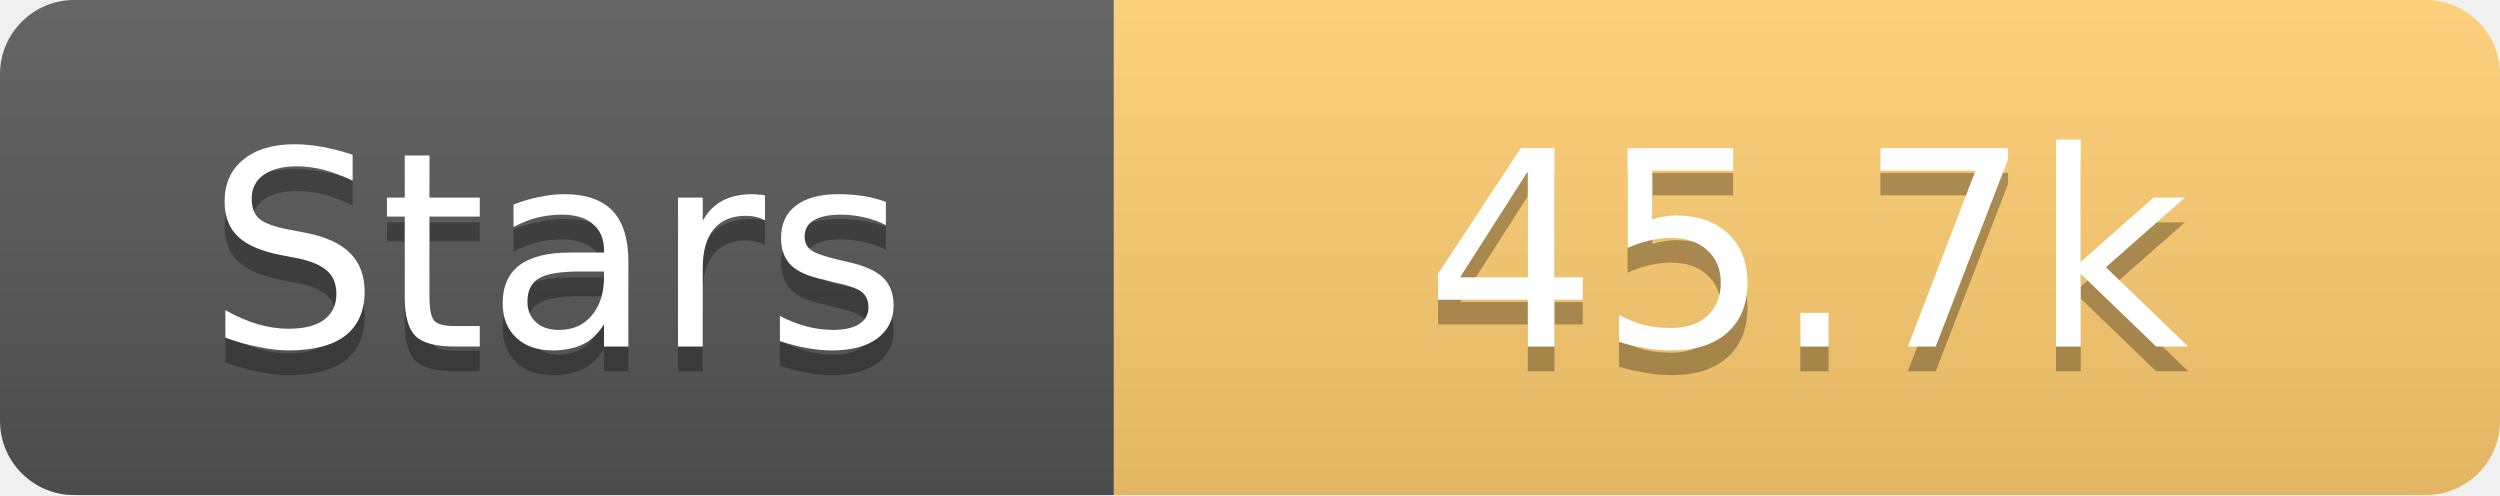
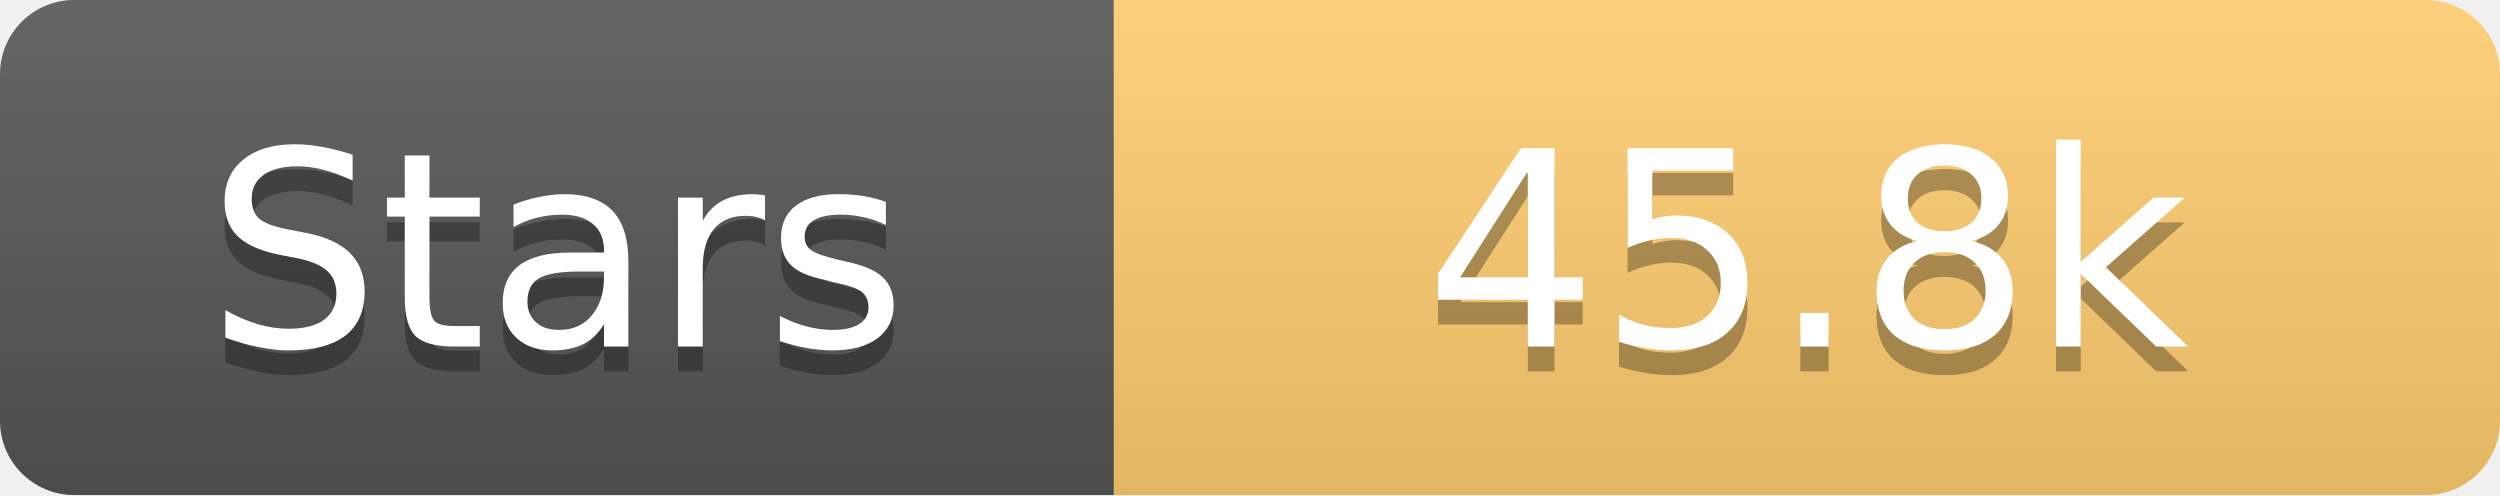
<svg xmlns="http://www.w3.org/2000/svg" width="101" height="20">
  <linearGradient id="s" x2="0" y2="100%">
    <stop offset="0" stop-color="#fff" stop-opacity=".1" />
    <stop offset="1" stop-opacity=".1" />
  </linearGradient>
  <clipPath id="r">
    <rect width="101" height="20" rx="3" fill="#fff" />
  </clipPath>
  <g clip-path="url(#r)">
    <rect width="45" height="20" fill="#555" />
    <rect x="45" width="56" height="20" fill="#fdcb6e" />
    <rect width="101" height="20" fill="url(#s)" />
  </g>
  <g fill="#fff" text-anchor="middle" font-family="Verdana,Geneva,DejaVu Sans,sans-serif" text-rendering="geometricPrecision" font-size="11">
    <text x="22.5" y="15" fill="#010101" fill-opacity=".3">Stars</text>
    <text x="22.5" y="14">Stars</text>
-     <text x="73.0" y="15" fill="#010101" fill-opacity=".3">45.7k</text>
-     <text x="73.0" y="14">45.7k</text>
+     <text x="73.0" y="15" fill="#010101" fill-opacity=".3">45.8k</text>
+     <text x="73.0" y="14">45.8k</text>
  </g>
</svg>
